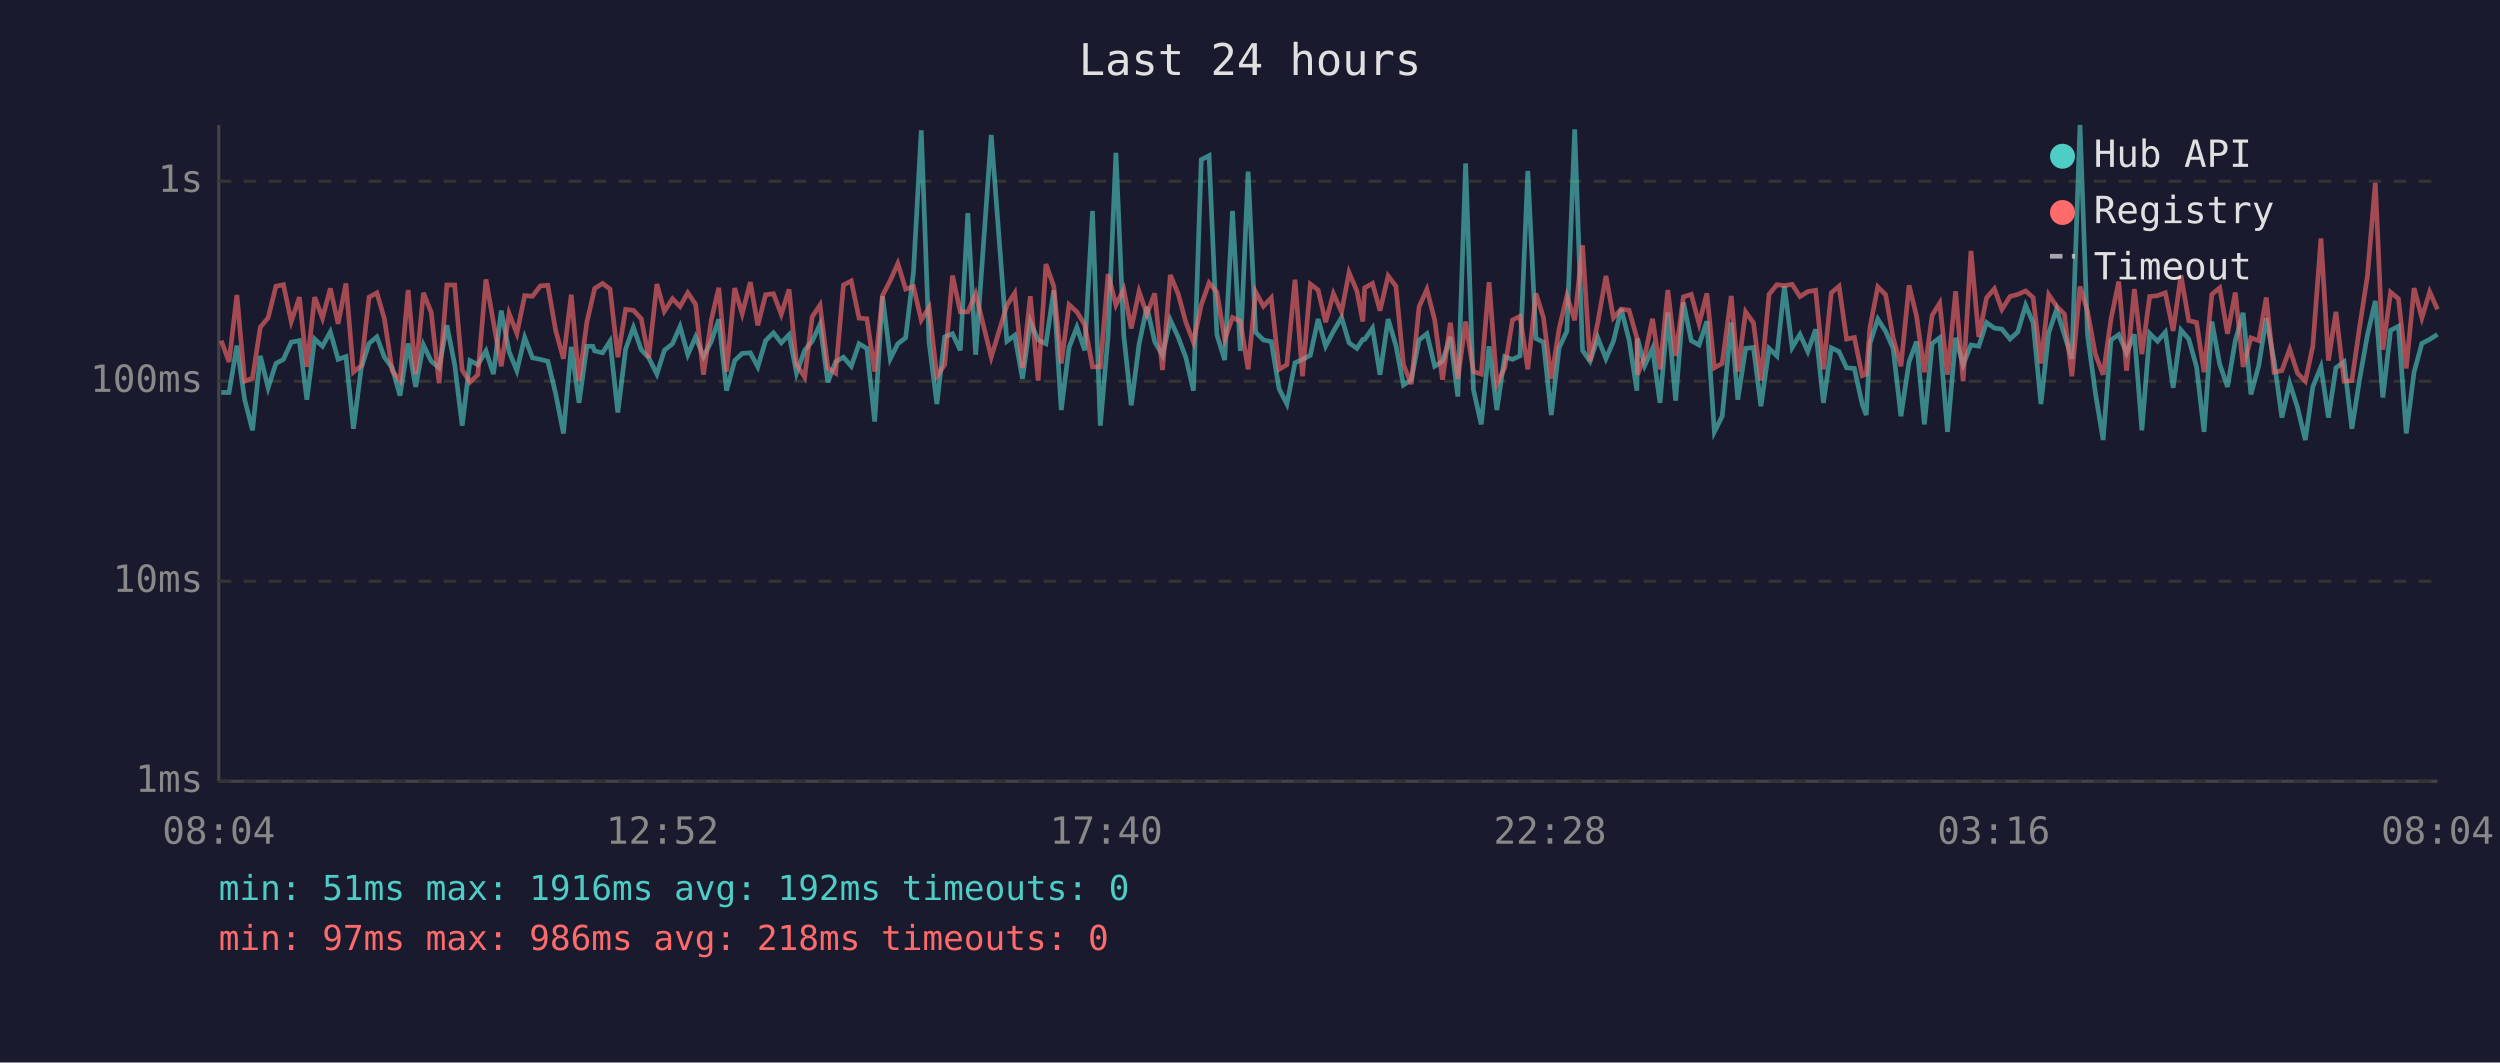
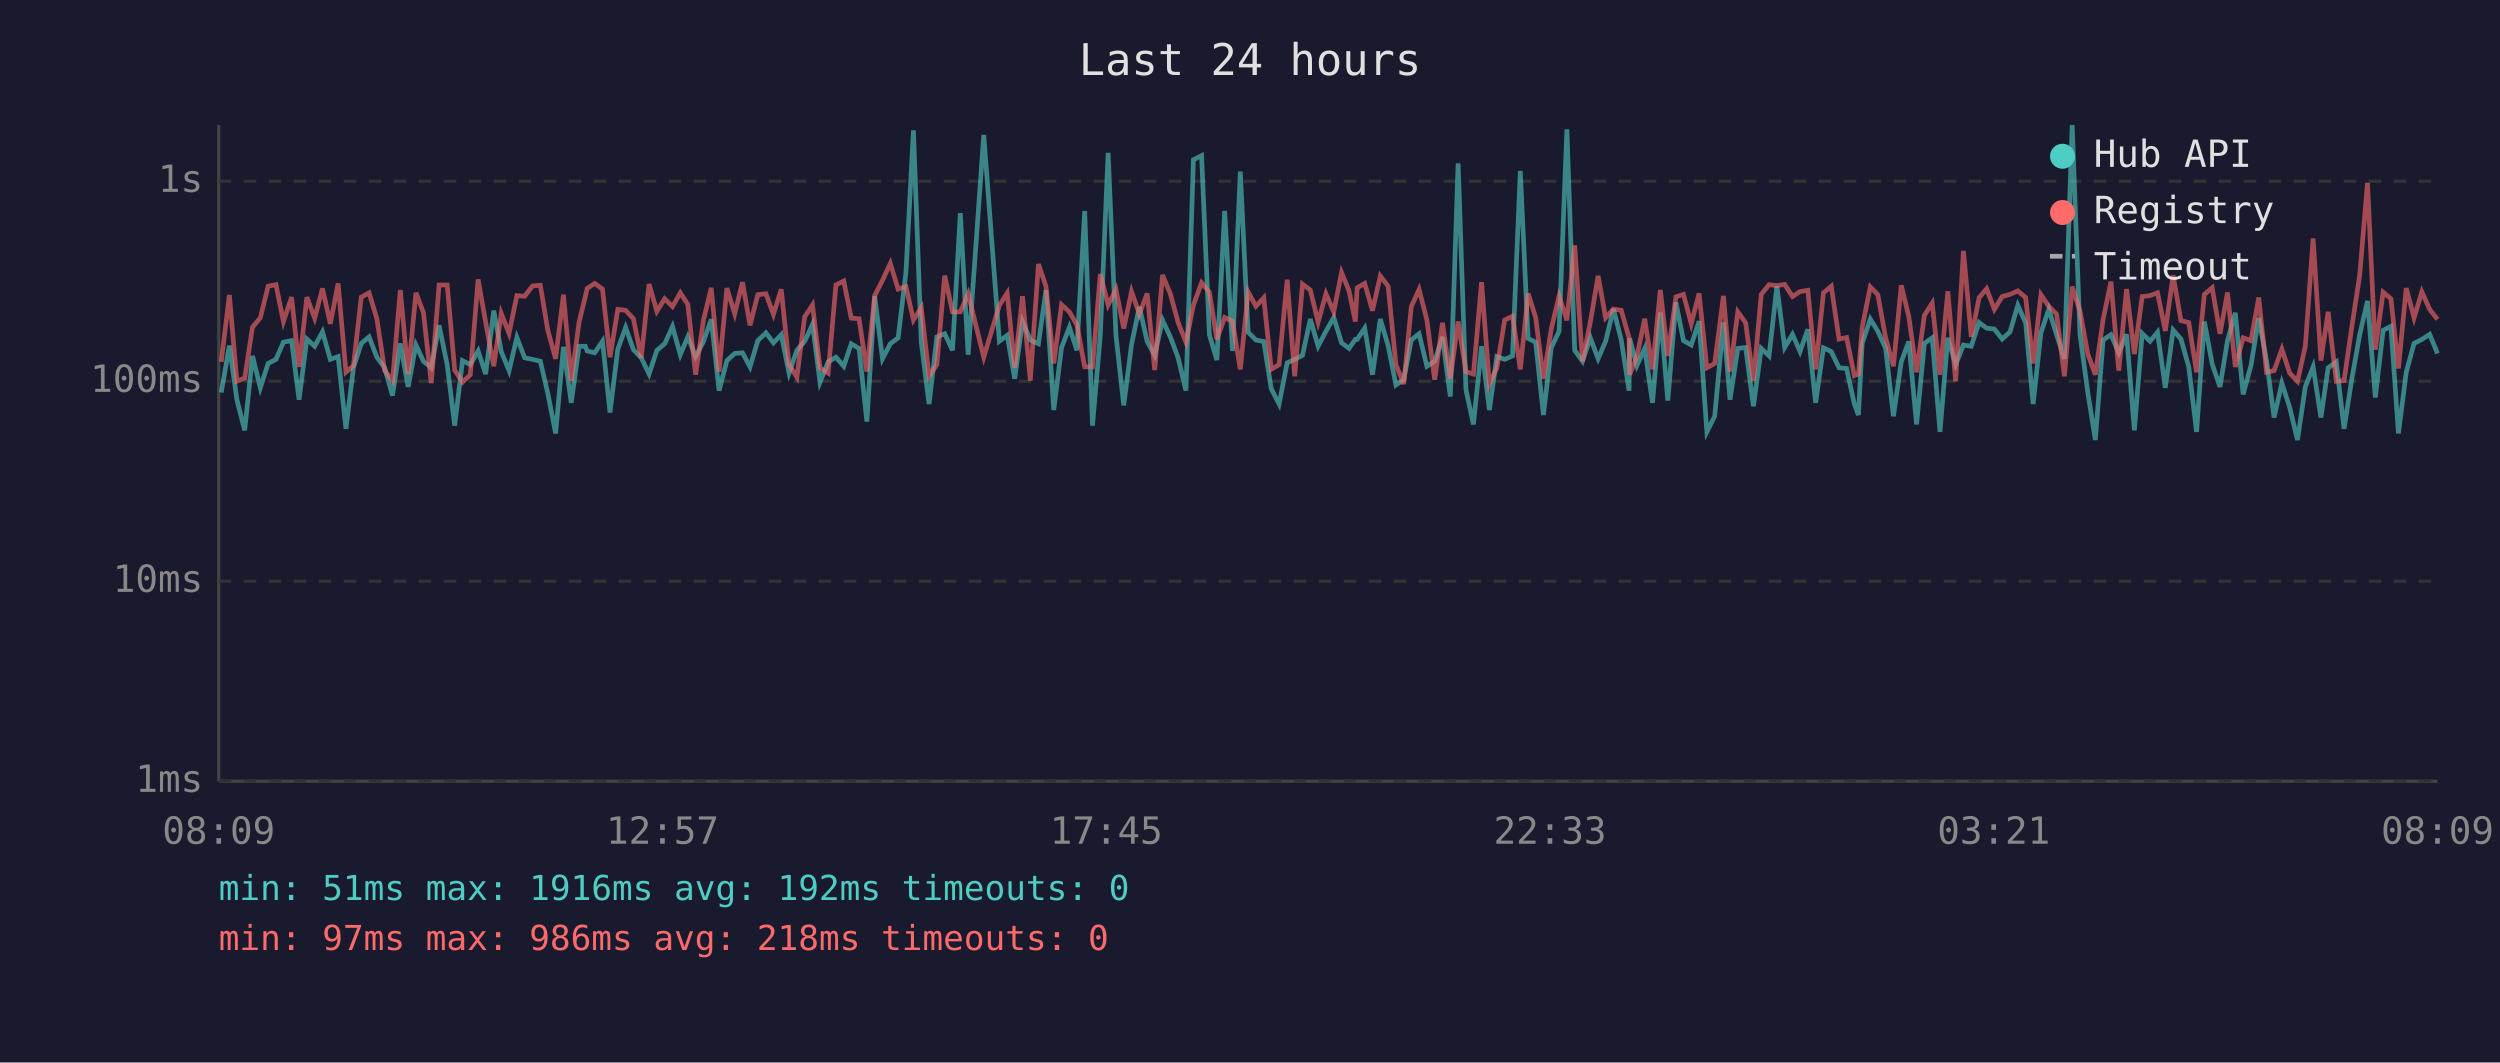
<svg xmlns="http://www.w3.org/2000/svg" viewBox="0 0 800 340" font-family="monospace" font-size="12">
  <rect width="800" height="340" fill="#1a1a2e" />
  <text x="400" y="24" fill="#e0e0e0" font-size="14" text-anchor="middle">Last 24 hours</text>
  <line x1="70" y1="40" x2="70" y2="250" stroke="#444" stroke-width="1" />
  <line x1="70" y1="250" x2="780" y2="250" stroke="#444" stroke-width="1" />
  <line x1="70" y1="250" x2="780" y2="250" stroke="#333" stroke-width="1" stroke-dasharray="4" />
  <text x="65" y="250" fill="#888" text-anchor="end" dominant-baseline="middle">1ms</text>
  <line x1="70" y1="186" x2="780" y2="186" stroke="#333" stroke-width="1" stroke-dasharray="4" />
  <text x="65" y="186" fill="#888" text-anchor="end" dominant-baseline="middle">10ms</text>
  <line x1="70" y1="122" x2="780" y2="122" stroke="#333" stroke-width="1" stroke-dasharray="4" />
  <text x="65" y="122" fill="#888" text-anchor="end" dominant-baseline="middle">100ms</text>
  <line x1="70" y1="58" x2="780" y2="58" stroke="#333" stroke-width="1" stroke-dasharray="4" />
  <text x="65" y="58" fill="#888" text-anchor="end" dominant-baseline="middle">1s</text>
-   <text x="70" y="270" fill="#888" text-anchor="middle">08:04</text>
-   <text x="212" y="270" fill="#888" text-anchor="middle">12:52</text>
-   <text x="354" y="270" fill="#888" text-anchor="middle">17:40</text>
-   <text x="496" y="270" fill="#888" text-anchor="middle">22:28</text>
-   <text x="638" y="270" fill="#888" text-anchor="middle">03:16</text>
-   <text x="780" y="270" fill="#888" text-anchor="middle">08:04</text>
-   <polyline points="70.8,125.6 73.3,125.6 75.8,110.6 78.3,127.9 80.8,137.7 83.3,113.9 85.8,124.1 88.3,116.3 90.7,115.0 93.2,109.5 95.8,109.0 98.2,127.9 100.7,108.5 103.2,110.8 105.7,106.2 108.2,115.0 110.7,114.1 113.1,137.2 115.6,117.7 118.1,109.9 120.6,107.8 123.0,114.3 125.5,117.7 128.0,126.6 130.6,109.9 133.0,123.8 135.5,110.4 138.0,115.6 140.5,117.7 143.0,104.1 145.5,116.7 147.9,136.2 150.4,115.4 152.9,116.7 155.5,112.3 157.9,119.7 160.4,99.4 162.9,112.5 165.4,118.6 167.9,108.0 170.4,114.5 172.9,115.0 175.3,115.6 177.8,125.9 180.3,138.7 182.8,111.0 185.3,128.9 187.8,110.8 189.7,110.8 190.3,112.3 192.8,112.9 195.2,109.2 197.7,132.0 200.2,111.7 202.7,104.8 205.2,111.9 207.6,114.5 210.2,119.7 212.6,112.1 215.2,110.0 217.6,104.5 220.1,113.5 222.6,107.8 225.1,114.1 227.6,109.3 230.0,102.2 232.5,125.0 235.1,115.4 237.5,113.1 240.1,112.9 242.5,117.4 245.0,109.0 247.5,106.5 250.0,109.7 252.5,107.1 254.9,119.4 257.5,112.1 259.9,109.2 262.4,103.8 264.9,122.3 267.4,115.8 269.9,114.3 272.4,117.2 274.9,110.0 277.4,111.5 279.9,134.9 282.4,94.8 284.9,114.8 287.3,110.0 289.8,108.1 292.3,87.2 294.8,41.7 297.3,109.5 299.8,129.3 302.3,107.8 304.8,106.8 307.3,112.1 309.7,68.2 312.2,113.5 317.2,43.2 322.2,109.2 324.7,107.3 327.2,121.2 329.7,102.9 332.2,108.8 334.7,110.0 337.2,92.9 339.6,131.2 342.1,111.2 344.6,104.7 347.1,112.1 349.6,67.5 352.1,136.2 354.6,107.3 357.1,48.9 359.6,107.3 362.0,129.7 364.5,110.2 367.0,98.2 369.5,109.3 372.0,113.7 374.5,102.4 377.0,107.8 379.5,114.5 381.9,125.0 384.4,51.1 386.9,49.8 389.4,107.1 391.9,115.2 394.4,67.5 396.9,112.3 399.4,54.9 401.8,106.3 404.3,108.8 406.8,109.3 409.3,124.4 411.8,129.3 414.4,116.1 416.8,115.0 419.3,113.7 421.8,102.1 424.2,110.8 426.7,106.0 429.3,101.6 431.7,109.7 434.2,111.5 436.1,108.6 436.7,108.6 439.2,105.0 441.6,119.9 444.2,102.1 446.7,110.6 449.1,123.2 451.6,121.5 454.1,108.8 456.6,106.8 459.1,117.2 461.6,115.6 464.1,107.8 466.5,126.9 469.0,52.3 471.5,124.7 474.0,135.8 476.5,110.8 479.0,131.2 481.5,114.1 484.0,115.0 486.4,113.9 488.9,54.7 491.5,108.3 493.9,109.5 496.4,132.8 498.9,111.3 501.4,106.0 503.9,41.4 506.4,112.1 508.8,115.6 511.3,108.1 513.9,114.8 516.3,109.2 518.8,98.9 521.3,108.8 523.8,125.0 524.0,108.3 526.3,117.0 528.8,111.5 531.2,128.9 533.7,100.0 536.2,128.2 538.7,96.8 541.2,109.0 543.7,110.4 546.2,102.8 548.6,138.2 551.1,133.2 554.0,103.2 556.1,127.9 558.6,111.5 561.1,111.2 563.5,130.0 566.1,111.5 568.6,113.9 571.0,91.6 573.5,111.2 576.0,107.0 578.5,112.5 581.0,105.4 583.5,128.9 586.0,111.3 588.5,112.5 590.9,117.7 593.4,117.9 595.9,129.3 597.2,132.8 598.4,109.9 600.9,102.1 603.4,106.0 605.8,111.5 608.3,133.2 610.9,115.8 613.3,109.3 615.8,135.8 618.3,109.9 620.7,108.1 623.2,138.2 625.8,108.1 628.2,116.7 630.7,110.4 633.2,110.8 635.7,103.2 638.2,105.0 640.6,105.3 643.2,108.5 645.7,106.2 648.2,97.7 650.6,103.3 653.1,129.3 655.6,106.5 658.1,99.0 660.6,107.1 663.0,114.8 665.6,40.0 668.0,107.0 670.5,125.6 673.0,140.8 675.5,108.8 678.0,107.1 680.5,112.9 683.0,107.0 685.4,137.7 687.9,106.7 690.4,109.2 692.9,106.3 695.4,124.1 697.9,105.6 700.4,108.5 702.9,117.4 705.3,138.2 707.8,102.9 710.3,116.5 712.8,123.8 715.3,109.0 717.8,100.1 720.3,126.2 722.8,117.0 725.2,101.8 727.7,115.4 730.2,133.6 732.7,122.6 735.2,130.4 737.7,140.8 740.1,123.8 742.7,117.4 745.1,133.6 747.5,117.7 750.1,115.8 752.6,137.2 755.1,121.2 757.6,107.1 760.1,96.3 762.5,127.2 765.0,105.7 767.5,104.4 770.0,138.7 772.5,119.1 775.0,109.9 777.5,108.6 780.0,107.0" fill="none" stroke="#4ecdc4" stroke-width="1.5" opacity="0.6" />
-   <polyline points="70.8,109.0 73.3,115.8 75.8,94.4 78.3,122.0 80.8,121.0 83.3,104.7 85.8,101.7 88.3,91.6 90.7,91.1 93.2,102.9 95.8,95.1 98.2,117.4 100.7,95.1 103.2,101.8 105.7,92.3 108.2,103.6 110.7,90.7 113.1,119.1 115.6,117.0 118.1,95.1 120.6,93.7 123.0,102.0 125.5,118.6 128.0,121.8 130.6,92.8 133.0,119.7 135.5,93.7 138.0,100.0 140.5,122.6 143.0,91.2 145.5,91.2 147.9,118.4 150.4,122.3 152.9,119.9 155.5,89.4 157.9,103.1 160.4,117.2 162.9,100.3 165.4,106.7 167.9,94.6 170.4,94.8 172.9,91.5 175.3,91.3 177.8,105.7 180.3,114.8 182.8,94.3 185.3,121.8 187.8,103.1 189.7,94.9 190.3,92.3 192.8,90.7 195.2,92.5 197.7,114.3 200.2,99.0 202.7,99.3 205.2,102.0 207.6,114.5 210.2,90.9 212.6,99.6 215.2,95.6 217.6,98.1 220.1,93.7 222.6,97.4 225.1,119.9 227.6,102.5 230.0,92.1 232.5,118.9 235.1,92.2 237.5,100.4 240.1,90.3 242.5,104.1 245.0,94.3 247.5,94.0 250.0,100.6 252.5,92.6 254.9,116.7 257.5,120.7 259.9,101.4 262.4,97.6 264.9,117.7 267.4,119.4 269.9,91.2 272.4,89.9 274.9,101.8 277.4,102.0 279.9,118.9 282.4,94.6 284.9,89.7 287.3,84.3 289.8,92.5 292.3,91.7 294.8,102.4 297.3,98.4 299.8,120.4 302.3,116.7 304.8,88.2 307.3,99.8 309.7,99.8 312.2,94.0 317.2,114.3 322.2,97.7 324.7,93.8 327.2,117.7 329.7,94.8 332.2,121.8 334.7,84.5 337.2,91.6 339.6,116.3 342.1,97.5 344.6,99.8 347.1,103.9 349.6,117.4 352.1,117.4 354.6,87.7 357.1,97.6 359.6,92.6 362.0,105.1 364.5,93.3 367.0,100.5 369.5,93.9 372.0,118.4 374.5,88.0 377.0,94.0 379.5,103.2 381.9,109.5 384.4,97.6 386.9,90.5 389.4,93.5 391.9,108.6 394.4,101.6 396.9,102.8 399.4,118.2 401.8,93.4 404.3,98.0 406.8,95.3 409.3,118.2 411.8,116.7 414.4,89.5 416.8,120.4 419.3,90.9 421.8,92.8 424.2,103.1 426.7,94.0 429.3,99.8 431.7,87.2 434.2,93.1 436.1,102.9 436.7,92.1 439.2,90.7 441.6,99.4 444.2,88.3 446.7,91.6 449.1,116.7 451.6,122.9 454.1,98.2 456.6,92.6 459.1,102.4 461.6,121.5 464.1,103.3 466.5,121.2 469.0,102.9 471.5,118.9 474.0,119.7 476.5,90.3 479.0,122.9 481.5,117.7 484.0,102.4 486.4,101.2 488.9,118.2 491.5,93.9 493.9,101.6 496.4,121.2 498.9,105.3 501.4,94.7 503.9,102.5 506.4,78.5 508.8,115.6 511.3,103.1 513.9,88.3 516.3,101.7 518.8,98.9 521.3,99.3 523.8,108.1 524.0,119.9 526.3,114.1 528.8,102.0 531.2,118.2 533.7,92.8 536.2,113.9 538.7,95.0 541.2,94.2 543.7,103.6 546.2,93.9 548.6,117.7 551.1,116.3 554.0,94.7 556.1,118.9 558.6,99.8 561.1,103.3 563.5,121.8 566.1,94.2 568.6,91.1 571.0,91.4 573.5,91.0 576.0,94.9 578.5,93.3 581.0,92.9 583.5,118.2 586.0,93.7 588.5,91.6 590.9,108.5 593.4,108.0 595.9,120.2 597.2,119.7 598.4,104.7 600.9,91.8 603.4,94.3 605.8,108.1 608.3,117.2 610.9,91.3 613.3,101.2 615.8,119.1 618.3,100.9 620.7,97.0 623.2,119.9 625.8,93.2 628.2,122.0 630.7,80.3 633.2,107.8 635.7,95.3 638.2,92.4 640.6,99.0 643.2,94.9 645.7,94.2 648.2,93.1 650.6,95.2 653.1,116.3 655.6,94.3 658.1,98.0 660.6,100.5 663.0,120.4 665.6,91.7 668.0,99.6 670.5,113.3 673.0,119.9 675.5,102.2 678.0,90.1 680.5,118.6 683.0,92.5 685.4,113.3 687.9,94.9 690.4,94.6 692.9,93.7 695.4,105.9 697.9,88.1 700.4,102.6 702.9,103.2 705.3,119.1 707.8,94.2 710.3,92.1 712.8,106.8 715.3,93.6 717.8,117.4 720.3,108.1 722.8,109.0 725.2,95.2 727.7,119.1 730.2,118.6 732.7,111.7 735.2,119.4 737.7,122.0 740.1,110.8 742.7,76.3 745.1,115.4 747.5,99.8 750.1,122.0 752.6,121.8 755.1,104.5 757.6,88.1 760.1,58.5 762.5,111.9 765.0,93.5 767.5,95.6 770.0,117.9 772.5,92.2 775.0,101.7 777.5,93.4 780.0,99.0" fill="none" stroke="#ff6b6b" stroke-width="1.5" opacity="0.6" />
+   <text x="70" y="270" fill="#888" text-anchor="middle">08:09</text>
+   <text x="212" y="270" fill="#888" text-anchor="middle">12:57</text>
+   <text x="354" y="270" fill="#888" text-anchor="middle">17:45</text>
+   <text x="496" y="270" fill="#888" text-anchor="middle">22:33</text>
+   <text x="638" y="270" fill="#888" text-anchor="middle">03:21</text>
+   <text x="780" y="270" fill="#888" text-anchor="middle">08:09</text>
+   <polyline points="70.8,125.6 73.4,110.6 75.8,127.9 78.3,137.7 80.8,113.9 83.3,124.1 85.8,116.3 88.3,115.0 90.7,109.5 93.3,109.0 95.7,127.9 98.2,108.5 100.7,110.8 103.2,106.2 105.7,115.0 108.2,114.1 110.7,137.2 113.1,117.7 115.6,109.9 118.1,107.8 120.6,114.3 123.1,117.7 125.6,126.6 128.1,109.9 130.6,123.8 133.1,110.4 135.5,115.6 138.0,117.7 140.5,104.1 143.1,116.7 145.5,136.2 148.0,115.4 150.5,116.7 153.0,112.3 155.4,119.7 158.0,99.4 160.4,112.5 162.9,118.6 165.4,108.0 167.9,114.5 170.4,115.0 172.9,115.6 175.3,125.9 177.8,138.7 180.3,111.0 182.8,128.9 185.3,110.8 187.3,110.8 187.9,112.3 190.3,112.9 192.8,109.2 195.2,132.0 197.7,111.7 200.2,104.8 202.7,111.9 205.2,114.5 207.7,119.7 210.2,112.1 212.7,110.0 215.2,104.5 217.7,113.5 220.1,107.8 222.6,114.1 225.1,109.3 227.6,102.2 230.1,125.0 232.6,115.4 235.1,113.1 237.6,112.9 240.0,117.4 242.5,109.0 245.1,106.5 247.5,109.7 250.0,107.1 252.5,119.4 255.0,112.1 257.5,109.2 260.0,103.8 262.4,122.3 265.0,115.8 267.5,114.3 270.0,117.2 272.4,110.0 274.9,111.5 277.4,134.9 279.9,94.8 282.4,114.8 284.9,110.0 287.4,108.1 289.9,87.2 292.3,41.7 294.8,109.5 297.3,129.3 299.8,107.8 302.3,106.8 304.8,112.1 307.3,68.2 309.8,113.5 314.8,43.2 319.8,109.2 322.3,107.3 324.7,121.2 327.2,102.9 329.7,108.8 332.3,110.0 334.7,92.9 337.2,131.2 339.7,111.2 342.2,104.7 344.6,112.1 347.1,67.5 349.6,136.2 352.1,107.3 354.6,48.9 357.1,107.3 359.6,129.7 362.1,110.2 364.6,98.2 367.1,109.3 369.5,113.7 372.0,102.4 374.5,107.8 377.0,114.5 379.5,125.0 381.9,51.1 384.5,49.8 387.0,107.1 389.4,115.2 391.9,67.5 394.4,112.3 396.9,54.9 399.4,106.3 401.9,108.8 404.4,109.3 406.8,124.4 409.3,129.3 411.9,116.1 414.3,115.0 416.8,113.7 419.3,102.1 421.8,110.8 424.3,106.0 426.8,101.6 429.3,109.7 431.7,111.5 433.7,108.6 434.3,108.6 436.7,105.0 439.2,119.9 441.7,102.1 444.2,110.6 446.7,123.2 449.2,121.5 451.6,108.8 454.1,106.8 456.6,117.2 459.1,115.6 461.6,107.8 464.1,126.9 466.6,52.3 469.1,124.7 471.5,135.8 474.1,110.8 476.6,131.2 479.0,114.1 481.5,115.0 484.0,113.9 486.5,54.7 489.0,108.3 491.4,109.5 493.9,132.8 496.4,111.3 498.9,106.0 501.4,41.4 503.9,112.1 506.4,115.6 508.9,108.1 511.4,114.8 513.8,109.2 516.3,98.9 518.8,108.8 521.3,125.0 521.5,108.3 523.8,117.0 526.3,111.5 528.8,128.9 531.3,100.0 533.7,128.2 536.3,96.8 538.7,109.0 541.2,110.4 543.7,102.8 546.2,138.2 548.7,133.2 551.5,103.2 553.6,127.9 556.1,111.5 558.6,111.2 561.1,130.0 563.6,111.5 566.1,113.9 568.6,91.6 571.1,111.2 573.6,107.0 576.0,112.5 578.5,105.4 581.0,128.9 583.5,111.3 586.0,112.5 588.5,117.7 590.9,117.9 593.4,129.3 594.7,132.8 595.9,109.9 598.5,102.1 600.9,106.0 603.4,111.5 605.9,133.2 608.4,115.8 610.8,109.3 613.3,135.8 615.8,109.9 618.3,108.1 620.8,138.2 623.3,108.1 625.8,116.7 628.3,110.4 630.8,110.8 633.3,103.2 635.7,105.0 638.2,105.3 640.7,108.5 643.2,106.2 645.7,97.7 648.2,103.3 650.6,129.3 653.1,106.5 655.6,99.0 658.1,107.1 660.6,114.8 663.1,40.0 665.6,107.0 668.1,125.6 670.5,140.8 673.0,108.8 675.5,107.1 678.0,112.9 680.5,107.0 683.0,137.7 685.5,106.7 688.0,109.2 690.4,106.3 692.9,124.1 695.4,105.6 697.9,108.5 700.4,117.4 702.9,138.2 705.4,102.9 707.9,116.5 710.4,123.8 712.8,109.0 715.3,100.1 717.8,126.2 720.3,117.0 722.8,101.8 725.3,115.4 727.7,133.6 730.2,122.6 732.7,130.4 735.2,140.8 737.7,123.8 740.2,117.4 742.7,133.6 745.0,117.7 747.6,115.8 750.1,137.2 752.6,121.2 755.1,107.1 757.6,96.3 760.1,127.2 762.6,105.7 765.1,104.4 767.5,138.7 770.0,119.1 772.5,109.9 775.0,108.6 777.5,107.0 780.0,113.1" fill="none" stroke="#4ecdc4" stroke-width="1.5" opacity="0.6" />
+   <polyline points="70.8,115.8 73.4,94.4 75.8,122.0 78.3,121.0 80.8,104.7 83.3,101.7 85.8,91.6 88.3,91.1 90.7,102.9 93.3,95.1 95.7,117.4 98.2,95.1 100.7,101.8 103.2,92.3 105.7,103.6 108.2,90.7 110.7,119.1 113.1,117.0 115.6,95.1 118.1,93.7 120.6,102.0 123.1,118.6 125.6,121.8 128.1,92.8 130.6,119.7 133.1,93.7 135.5,100.0 138.0,122.6 140.5,91.2 143.1,91.2 145.5,118.4 148.0,122.3 150.5,119.9 153.0,89.4 155.4,103.1 158.0,117.2 160.4,100.3 162.9,106.7 165.4,94.6 167.9,94.8 170.4,91.5 172.9,91.3 175.3,105.7 177.8,114.8 180.3,94.3 182.8,121.8 185.3,103.1 187.3,94.9 187.9,92.3 190.3,90.7 192.8,92.5 195.2,114.3 197.7,99.0 200.2,99.3 202.7,102.0 205.2,114.5 207.7,90.9 210.2,99.6 212.7,95.6 215.2,98.1 217.7,93.7 220.1,97.4 222.6,119.9 225.1,102.5 227.6,92.1 230.1,118.9 232.6,92.2 235.1,100.4 237.6,90.3 240.0,104.1 242.5,94.3 245.1,94.0 247.5,100.6 250.0,92.6 252.5,116.7 255.0,120.7 257.5,101.4 260.0,97.6 262.4,117.7 265.0,119.4 267.5,91.2 270.0,89.9 272.4,101.8 274.9,102.0 277.4,118.9 279.9,94.6 282.4,89.7 284.9,84.3 287.4,92.5 289.9,91.7 292.3,102.4 294.8,98.4 297.3,120.4 299.8,116.7 302.3,88.2 304.8,99.8 307.3,99.8 309.8,94.0 314.8,114.3 319.8,97.7 322.3,93.8 324.7,117.7 327.2,94.8 329.7,121.8 332.3,84.5 334.7,91.6 337.2,116.3 339.7,97.5 342.2,99.8 344.6,103.9 347.1,117.4 349.6,117.4 352.1,87.7 354.6,97.6 357.1,92.6 359.6,105.1 362.1,93.3 364.6,100.5 367.1,93.9 369.5,118.4 372.0,88.0 374.5,94.0 377.0,103.2 379.5,109.5 381.9,97.6 384.5,90.5 387.0,93.5 389.4,108.6 391.9,101.6 394.4,102.8 396.9,118.2 399.4,93.4 401.9,98.0 404.4,95.3 406.8,118.2 409.3,116.7 411.9,89.5 414.3,120.4 416.8,90.9 419.3,92.8 421.8,103.1 424.3,94.0 426.8,99.8 429.3,87.2 431.7,93.1 433.7,102.9 434.3,92.1 436.7,90.7 439.2,99.4 441.7,88.3 444.2,91.6 446.7,116.7 449.2,122.9 451.6,98.2 454.1,92.6 456.6,102.4 459.1,121.5 461.6,103.3 464.1,121.2 466.6,102.9 469.1,118.9 471.5,119.7 474.1,90.3 476.6,122.9 479.0,117.7 481.5,102.4 484.0,101.2 486.5,118.2 489.0,93.9 491.4,101.6 493.9,121.2 496.4,105.3 498.9,94.7 501.4,102.5 503.9,78.5 506.4,115.6 508.9,103.1 511.4,88.3 513.8,101.7 516.3,98.9 518.8,99.3 521.3,108.1 521.5,119.9 523.8,114.1 526.3,102.0 528.8,118.2 531.3,92.8 533.7,113.9 536.3,95.0 538.7,94.2 541.2,103.6 543.7,93.9 546.2,117.7 548.7,116.3 551.5,94.7 553.6,118.9 556.1,99.8 558.6,103.3 561.1,121.8 563.6,94.2 566.1,91.1 568.6,91.4 571.1,91.0 573.6,94.9 576.0,93.3 578.5,92.9 581.0,118.2 583.5,93.7 586.0,91.6 588.5,108.5 590.9,108.0 593.4,120.2 594.7,119.7 595.9,104.7 598.5,91.8 600.9,94.3 603.4,108.1 605.9,117.2 608.4,91.3 610.8,101.2 613.3,119.1 615.8,100.9 618.3,97.0 620.8,119.9 623.3,93.2 625.8,122.0 628.3,80.3 630.8,107.8 633.3,95.3 635.7,92.4 638.2,99.0 640.7,94.9 643.2,94.2 645.7,93.1 648.2,95.2 650.6,116.3 653.1,94.3 655.6,98.0 658.1,100.5 660.6,120.4 663.1,91.7 665.6,99.6 668.1,113.3 670.5,119.9 673.0,102.2 675.5,90.1 678.0,118.6 680.5,92.5 683.0,113.3 685.5,94.9 688.0,94.6 690.4,93.7 692.9,105.9 695.4,88.1 697.9,102.6 700.4,103.2 702.9,119.1 705.4,94.2 707.9,92.1 710.4,106.8 712.8,93.6 715.3,117.4 717.8,108.1 720.3,109.0 722.8,95.2 725.3,119.1 727.7,118.6 730.2,111.7 732.7,119.4 735.2,122.0 737.7,110.8 740.2,76.3 742.7,115.4 745.0,99.8 747.6,122.0 750.1,121.8 752.6,104.5 755.1,88.1 757.6,58.5 760.1,111.9 762.6,93.5 765.1,95.6 767.5,117.9 770.0,92.2 772.5,101.7 775.0,93.4 777.5,99.0 780.0,102.2" fill="none" stroke="#ff6b6b" stroke-width="1.5" opacity="0.6" />
  <circle cx="660" cy="50" r="4" fill="#4ecdc4" />
  <text x="670" y="50" fill="#e0e0e0" dominant-baseline="middle">Hub API</text>
  <circle cx="660" cy="68" r="4" fill="#ff6b6b" />
  <text x="670" y="68" fill="#e0e0e0" dominant-baseline="middle">Registry</text>
  <line x1="656" y1="82" x2="664" y2="82" stroke="#e0e0e0" stroke-width="1.5" stroke-dasharray="4,3" opacity="0.7" />
  <text x="670" y="86" fill="#e0e0e0" dominant-baseline="middle">Timeout</text>
  <text x="70" y="288" fill="#4ecdc4" font-size="11">min: 51ms  max: 1916ms  avg: 192ms  timeouts: 0</text>
  <text x="70" y="304" fill="#ff6b6b" font-size="11">min: 97ms  max: 986ms  avg: 218ms  timeouts: 0</text>
</svg>
